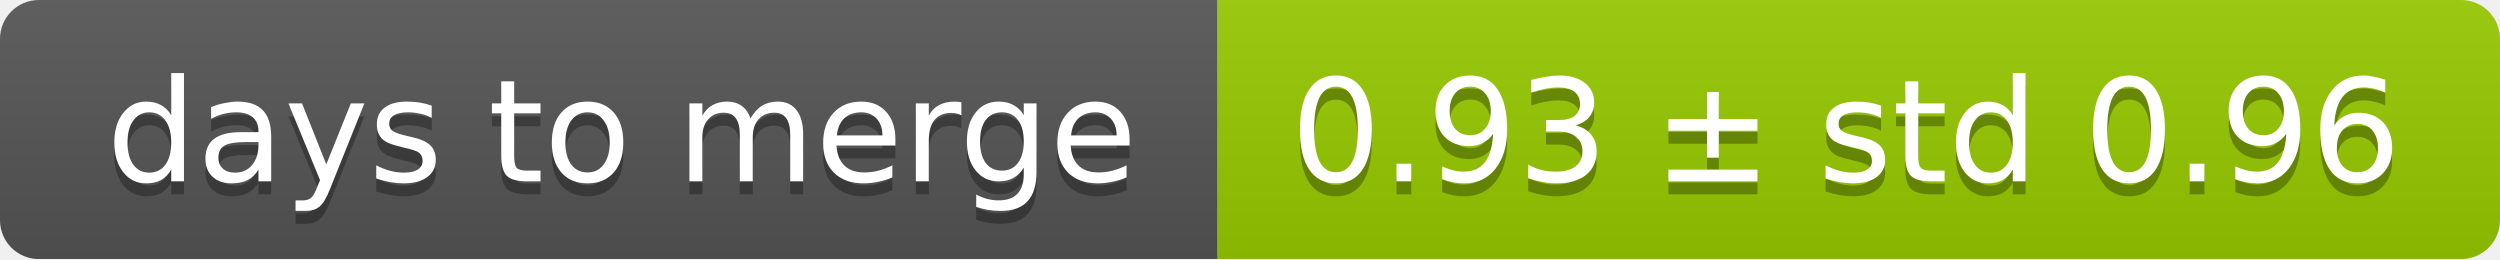
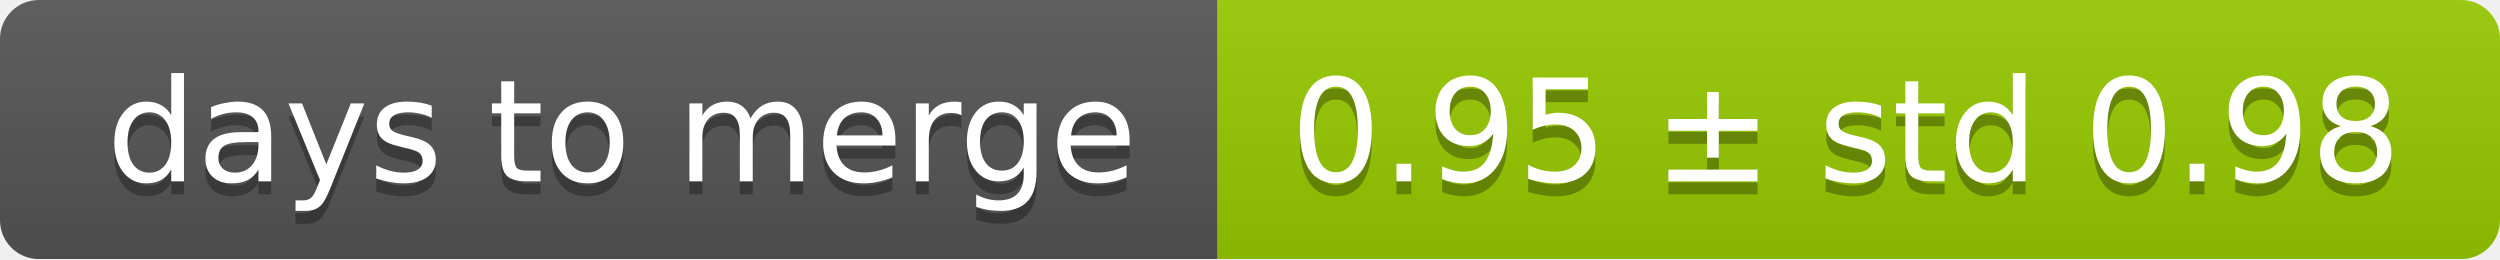
<svg xmlns="http://www.w3.org/2000/svg" width="193" height="20">
  <linearGradient id="smooth" x2="0" y2="100%">
    <stop offset="0" stop-color="#bbb" stop-opacity=".1" />
    <stop offset="1" stop-opacity=".1" />
  </linearGradient>
  <mask id="round">
    <rect width="193" height="20" rx="3" fill="#fff" />
  </mask>
  <g mask="url(#round)">
    <rect width="94" height="20" fill="#555" />
    <rect x="94" width="99" height="20" fill="#97ca00" />
    <rect width="193" height="20" fill="url(#smooth)" />
  </g>
  <g fill="#fff" text-anchor="middle" font-family="DejaVu Sans,Verdana,Geneva,sans-serif" font-size="11">
    <text x="48" y="15" fill="#010101" fill-opacity=".3">days to merge</text>
    <text x="48" y="14">days to merge</text>
-     <text x="142.5" y="15" fill="#010101" fill-opacity=".3">0.93 ± std 0.96</text>
-     <text x="142.5" y="14">0.93 ± std 0.96</text>
+     <text x="142.5" y="15" fill="#010101" fill-opacity=".3">0.95 ± std 0.98</text>
+     <text x="142.5" y="14">0.95 ± std 0.98</text>
  </g>
</svg>
